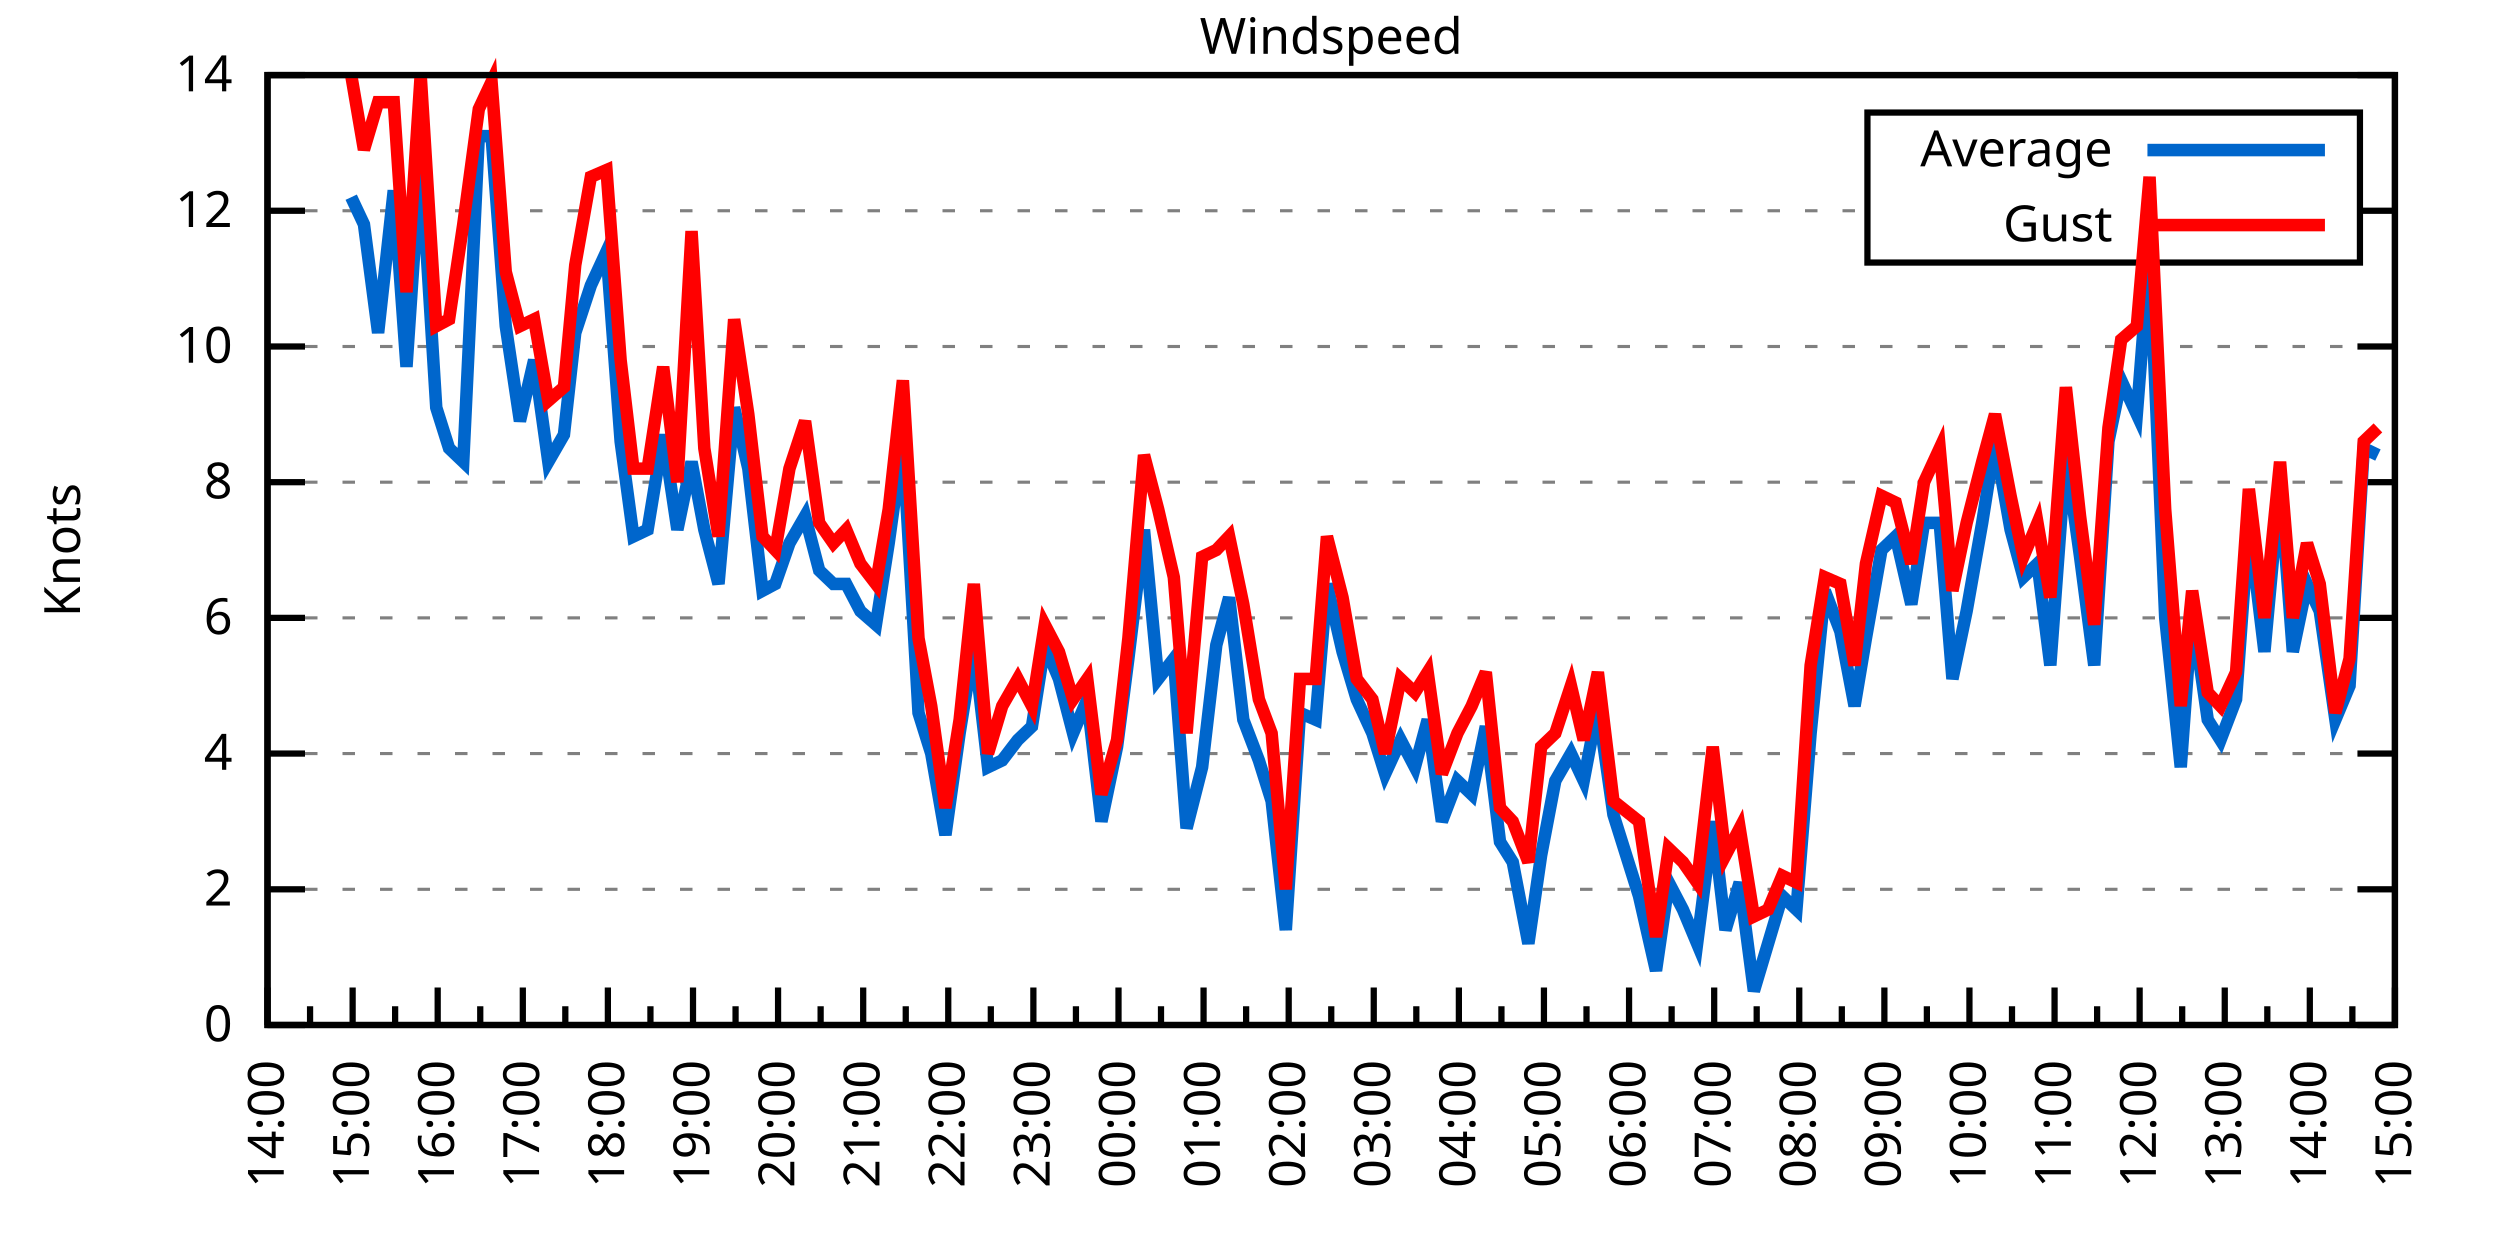
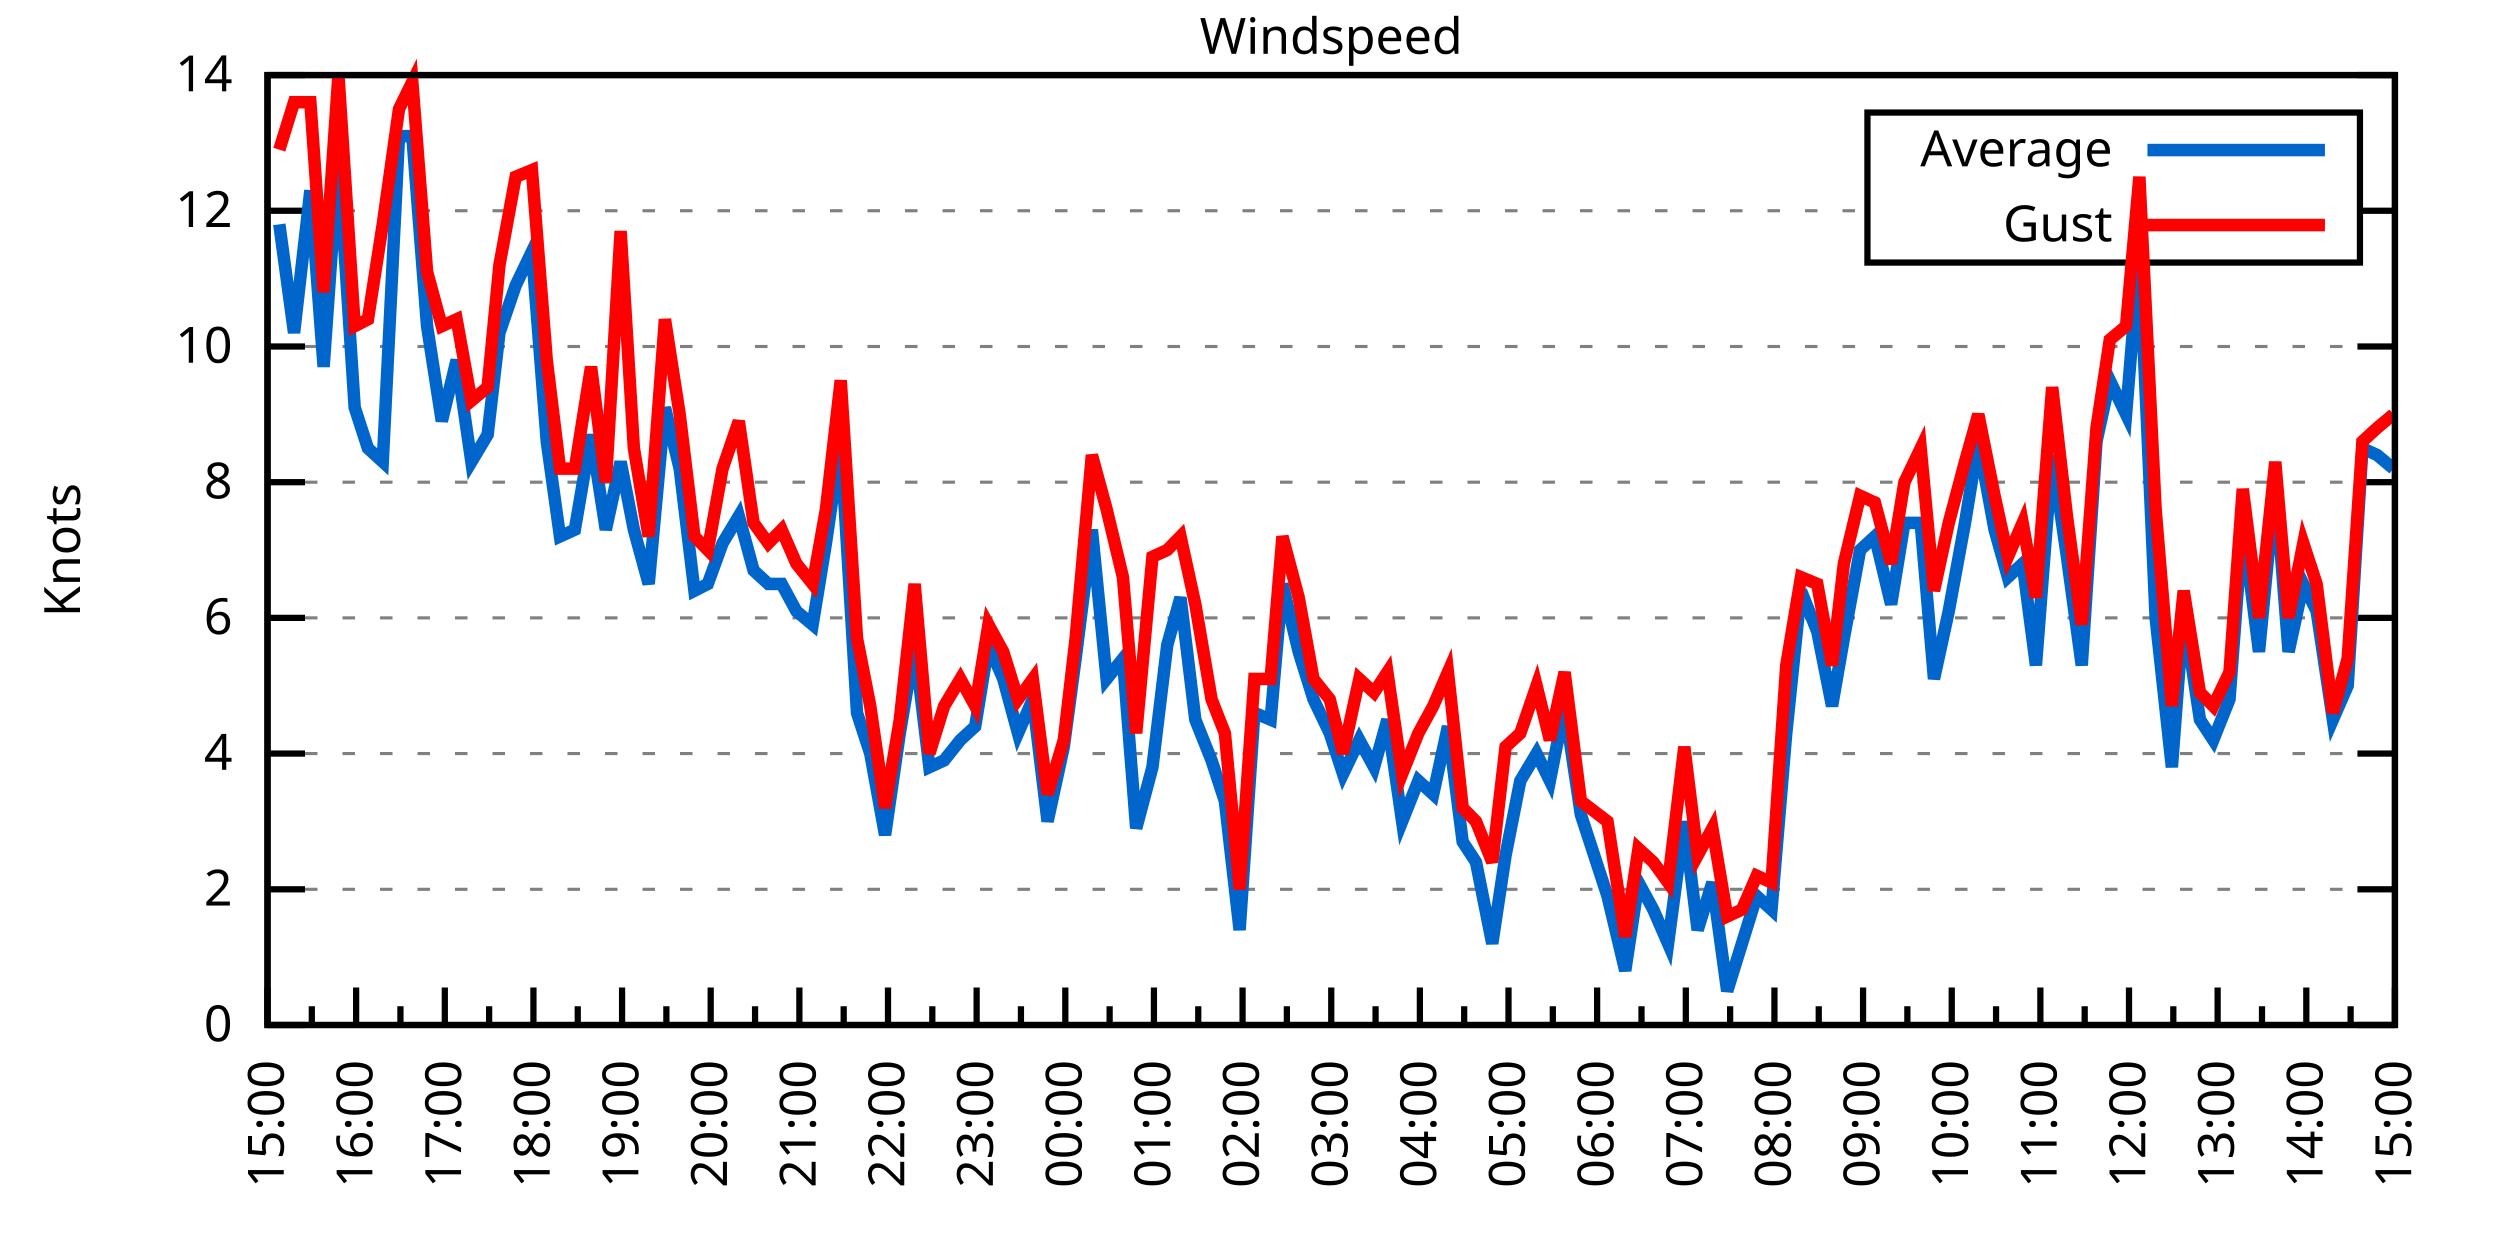
<svg xmlns="http://www.w3.org/2000/svg" xmlns:xlink="http://www.w3.org/1999/xlink" width="400" height="200" viewBox="0 0 400 200">
  <g id="gnuplot_canvas">
    <rect x="0" y="0" width="400" height="200" fill="none" />
    <defs>
      <circle id="gpDot" r="0.5" stroke-width="0.5" stroke="currentColor" />
      <path id="gpPt0" stroke-width="0.333" stroke="currentColor" d="M-1,0 h2 M0,-1 v2" />
      <path id="gpPt1" stroke-width="0.333" stroke="currentColor" d="M-1,-1 L1,1 M1,-1 L-1,1" />
      <path id="gpPt2" stroke-width="0.333" stroke="currentColor" d="M-1,0 L1,0 M0,-1 L0,1 M-1,-1 L1,1 M-1,1 L1,-1" />
      <rect id="gpPt3" stroke-width="0.333" stroke="currentColor" x="-1" y="-1" width="2" height="2" />
      <rect id="gpPt4" stroke-width="0.333" stroke="currentColor" fill="currentColor" x="-1" y="-1" width="2" height="2" />
      <circle id="gpPt5" stroke-width="0.333" stroke="currentColor" cx="0" cy="0" r="1" />
      <use xlink:href="#gpPt5" id="gpPt6" fill="currentColor" stroke="none" />
      <path id="gpPt7" stroke-width="0.333" stroke="currentColor" d="M0,-1.33 L-1.33,0.67 L1.33,0.67 z" />
      <use xlink:href="#gpPt7" id="gpPt8" fill="currentColor" stroke="none" />
      <use xlink:href="#gpPt7" id="gpPt9" stroke="currentColor" transform="rotate(180)" />
      <use xlink:href="#gpPt9" id="gpPt10" fill="currentColor" stroke="none" />
      <use xlink:href="#gpPt3" id="gpPt11" stroke="currentColor" transform="rotate(45)" />
      <use xlink:href="#gpPt11" id="gpPt12" fill="currentColor" stroke="none" />
      <path id="gpPt13" stroke-width="0.333" stroke="currentColor" d="M0,1.330 L1.265,0.411 L0.782,-1.067 L-0.782,-1.076 L-1.265,0.411 z" />
      <use xlink:href="#gpPt13" id="gpPt14" fill="currentColor" stroke="none" />
      <filter id="textbox" filterUnits="objectBoundingBox" x="0" y="0" height="1" width="1">
        <feFlood flood-color="white" flood-opacity="1" result="bgnd" />
        <feComposite in="SourceGraphic" in2="bgnd" operator="atop" />
      </filter>
      <filter id="greybox" filterUnits="objectBoundingBox" x="0" y="0" height="1" width="1">
        <feFlood flood-color="lightgrey" flood-opacity="1" result="grey" />
        <feComposite in="SourceGraphic" in2="grey" operator="atop" />
      </filter>
    </defs>
    <g fill="none" color="white" stroke="currentColor" stroke-width="1.00" stroke-linecap="butt" stroke-linejoin="miter">
</g>
    <g fill="none" color="black" stroke="currentColor" stroke-width="1.00" stroke-linecap="butt" stroke-linejoin="miter">
      <g stroke="none" shape-rendering="crispEdges">
        <polygon fill="rgb(255, 255, 255)" points="42.80,164.00 383.18,164.00 383.18,12.02 42.80,12.02 " />
      </g>
    </g>
    <g fill="none" color="black" stroke="currentColor" stroke-width="1.00" stroke-linecap="butt" stroke-linejoin="miter">
</g>
    <g fill="none" color="black" stroke="black" stroke-width="0.50" stroke-linecap="butt" stroke-linejoin="miter">
</g>
    <g fill="none" color="gray" stroke="currentColor" stroke-width="0.50" stroke-linecap="butt" stroke-linejoin="miter">
      <path stroke="gray" stroke-dasharray="2,4" class="gridline" d="M42.80,164.00 L383.19,164.00  " />
    </g>
    <g fill="none" color="gray" stroke="gray" stroke-width="1.00" stroke-linecap="butt" stroke-linejoin="miter">
</g>
    <g fill="none" color="black" stroke="currentColor" stroke-width="1.00" stroke-linecap="butt" stroke-linejoin="miter">
      <path stroke="black" d="M42.80,164.00 L48.80,164.00 M383.19,164.00 L377.19,164.00  " />
      <g transform="translate(37.20,166.60)" stroke="none" fill="black" font-family="Sans" font-size="8.00" text-anchor="end">
        <text>
          <tspan font-family="Sans"> 0</tspan>
        </text>
      </g>
    </g>
    <g fill="none" color="black" stroke="currentColor" stroke-width="1.00" stroke-linecap="butt" stroke-linejoin="miter">
</g>
    <g fill="none" color="black" stroke="black" stroke-width="0.50" stroke-linecap="butt" stroke-linejoin="miter">
</g>
    <g fill="none" color="gray" stroke="currentColor" stroke-width="0.50" stroke-linecap="butt" stroke-linejoin="miter">
      <path stroke="gray" stroke-dasharray="2,4" class="gridline" d="M42.80,142.29 L383.19,142.29  " />
    </g>
    <g fill="none" color="gray" stroke="gray" stroke-width="1.00" stroke-linecap="butt" stroke-linejoin="miter">
</g>
    <g fill="none" color="black" stroke="currentColor" stroke-width="1.00" stroke-linecap="butt" stroke-linejoin="miter">
      <path stroke="black" d="M42.80,142.29 L48.80,142.29 M383.19,142.29 L377.19,142.29  " />
      <g transform="translate(37.20,144.89)" stroke="none" fill="black" font-family="Sans" font-size="8.00" text-anchor="end">
        <text>
          <tspan font-family="Sans"> 2</tspan>
        </text>
      </g>
    </g>
    <g fill="none" color="black" stroke="currentColor" stroke-width="1.00" stroke-linecap="butt" stroke-linejoin="miter">
</g>
    <g fill="none" color="black" stroke="black" stroke-width="0.50" stroke-linecap="butt" stroke-linejoin="miter">
</g>
    <g fill="none" color="gray" stroke="currentColor" stroke-width="0.50" stroke-linecap="butt" stroke-linejoin="miter">
      <path stroke="gray" stroke-dasharray="2,4" class="gridline" d="M42.80,120.57 L383.19,120.57  " />
    </g>
    <g fill="none" color="gray" stroke="gray" stroke-width="1.00" stroke-linecap="butt" stroke-linejoin="miter">
</g>
    <g fill="none" color="black" stroke="currentColor" stroke-width="1.00" stroke-linecap="butt" stroke-linejoin="miter">
      <path stroke="black" d="M42.80,120.57 L48.80,120.57 M383.19,120.57 L377.19,120.57  " />
      <g transform="translate(37.20,123.17)" stroke="none" fill="black" font-family="Sans" font-size="8.00" text-anchor="end">
        <text>
          <tspan font-family="Sans"> 4</tspan>
        </text>
      </g>
    </g>
    <g fill="none" color="black" stroke="currentColor" stroke-width="1.00" stroke-linecap="butt" stroke-linejoin="miter">
</g>
    <g fill="none" color="black" stroke="black" stroke-width="0.50" stroke-linecap="butt" stroke-linejoin="miter">
</g>
    <g fill="none" color="gray" stroke="currentColor" stroke-width="0.50" stroke-linecap="butt" stroke-linejoin="miter">
      <path stroke="gray" stroke-dasharray="2,4" class="gridline" d="M42.80,98.86 L383.19,98.86  " />
    </g>
    <g fill="none" color="gray" stroke="gray" stroke-width="1.00" stroke-linecap="butt" stroke-linejoin="miter">
</g>
    <g fill="none" color="black" stroke="currentColor" stroke-width="1.00" stroke-linecap="butt" stroke-linejoin="miter">
      <path stroke="black" d="M42.80,98.86 L48.80,98.86 M383.19,98.86 L377.19,98.86  " />
      <g transform="translate(37.20,101.46)" stroke="none" fill="black" font-family="Sans" font-size="8.00" text-anchor="end">
        <text>
          <tspan font-family="Sans"> 6</tspan>
        </text>
      </g>
    </g>
    <g fill="none" color="black" stroke="currentColor" stroke-width="1.00" stroke-linecap="butt" stroke-linejoin="miter">
</g>
    <g fill="none" color="black" stroke="black" stroke-width="0.50" stroke-linecap="butt" stroke-linejoin="miter">
</g>
    <g fill="none" color="gray" stroke="currentColor" stroke-width="0.50" stroke-linecap="butt" stroke-linejoin="miter">
      <path stroke="gray" stroke-dasharray="2,4" class="gridline" d="M42.80,77.15 L383.19,77.15  " />
    </g>
    <g fill="none" color="gray" stroke="gray" stroke-width="1.00" stroke-linecap="butt" stroke-linejoin="miter">
</g>
    <g fill="none" color="black" stroke="currentColor" stroke-width="1.00" stroke-linecap="butt" stroke-linejoin="miter">
      <path stroke="black" d="M42.80,77.15 L48.80,77.15 M383.19,77.15 L377.19,77.15  " />
      <g transform="translate(37.20,79.75)" stroke="none" fill="black" font-family="Sans" font-size="8.00" text-anchor="end">
        <text>
          <tspan font-family="Sans"> 8</tspan>
        </text>
      </g>
    </g>
    <g fill="none" color="black" stroke="currentColor" stroke-width="1.00" stroke-linecap="butt" stroke-linejoin="miter">
</g>
    <g fill="none" color="black" stroke="black" stroke-width="0.50" stroke-linecap="butt" stroke-linejoin="miter">
</g>
    <g fill="none" color="gray" stroke="currentColor" stroke-width="0.50" stroke-linecap="butt" stroke-linejoin="miter">
      <path stroke="gray" stroke-dasharray="2,4" class="gridline" d="M42.80,55.44 L383.19,55.44  " />
    </g>
    <g fill="none" color="gray" stroke="gray" stroke-width="1.00" stroke-linecap="butt" stroke-linejoin="miter">
</g>
    <g fill="none" color="black" stroke="currentColor" stroke-width="1.00" stroke-linecap="butt" stroke-linejoin="miter">
      <path stroke="black" d="M42.80,55.44 L48.80,55.44 M383.19,55.44 L377.19,55.44  " />
      <g transform="translate(37.20,58.04)" stroke="none" fill="black" font-family="Sans" font-size="8.00" text-anchor="end">
        <text>
          <tspan font-family="Sans"> 10</tspan>
        </text>
      </g>
    </g>
    <g fill="none" color="black" stroke="currentColor" stroke-width="1.00" stroke-linecap="butt" stroke-linejoin="miter">
</g>
    <g fill="none" color="black" stroke="black" stroke-width="0.50" stroke-linecap="butt" stroke-linejoin="miter">
</g>
    <g fill="none" color="gray" stroke="currentColor" stroke-width="0.50" stroke-linecap="butt" stroke-linejoin="miter">
      <path stroke="gray" stroke-dasharray="2,4" class="gridline" d="M42.80,33.72 L298.79,33.72 M377.59,33.72 L383.19,33.72  " />
    </g>
    <g fill="none" color="gray" stroke="gray" stroke-width="1.00" stroke-linecap="butt" stroke-linejoin="miter">
</g>
    <g fill="none" color="black" stroke="currentColor" stroke-width="1.00" stroke-linecap="butt" stroke-linejoin="miter">
      <path stroke="black" d="M42.80,33.72 L48.80,33.72 M383.19,33.72 L377.19,33.72  " />
      <g transform="translate(37.20,36.32)" stroke="none" fill="black" font-family="Sans" font-size="8.00" text-anchor="end">
        <text>
          <tspan font-family="Sans"> 12</tspan>
        </text>
      </g>
    </g>
    <g fill="none" color="black" stroke="currentColor" stroke-width="1.00" stroke-linecap="butt" stroke-linejoin="miter">
</g>
    <g fill="none" color="black" stroke="black" stroke-width="0.50" stroke-linecap="butt" stroke-linejoin="miter">
</g>
    <g fill="none" color="gray" stroke="currentColor" stroke-width="0.50" stroke-linecap="butt" stroke-linejoin="miter">
      <path stroke="gray" stroke-dasharray="2,4" class="gridline" d="M42.80,12.01 L383.19,12.01  " />
    </g>
    <g fill="none" color="gray" stroke="gray" stroke-width="1.00" stroke-linecap="butt" stroke-linejoin="miter">
</g>
    <g fill="none" color="black" stroke="currentColor" stroke-width="1.00" stroke-linecap="butt" stroke-linejoin="miter">
      <path stroke="black" d="M42.80,12.01 L48.80,12.01 M383.19,12.01 L377.19,12.01  " />
      <g transform="translate(37.20,14.61)" stroke="none" fill="black" font-family="Sans" font-size="8.00" text-anchor="end">
        <text>
          <tspan font-family="Sans"> 14</tspan>
        </text>
      </g>
    </g>
    <g fill="none" color="black" stroke="currentColor" stroke-width="1.00" stroke-linecap="butt" stroke-linejoin="miter">
      <path stroke="black" d="M42.80,164.00 L42.80,158.00  " />
      <g transform="translate(45.40,169.60) rotate(270)" stroke="none" fill="black" font-family="Sans" font-size="8.00" text-anchor="end">
        <text>
+           <tspan font-family="Sans">15:00</tspan>
+         </text>
+       </g>
+     </g>
+     <g fill="none" color="black" stroke="currentColor" stroke-width="1.00" stroke-linecap="butt" stroke-linejoin="miter">
+       <path stroke="black" d="M49.89,164.00 L49.89,161.00 M56.98,164.00 L56.98,158.00  " />
+       <g transform="translate(59.58,169.60) rotate(270)" stroke="none" fill="black" font-family="Sans" font-size="8.00" text-anchor="end">
+         <text>
+           <tspan font-family="Sans">16:00</tspan>
+         </text>
+       </g>
+     </g>
+     <g fill="none" color="black" stroke="currentColor" stroke-width="1.00" stroke-linecap="butt" stroke-linejoin="miter">
+       <path stroke="black" d="M64.07,164.00 L64.07,161.00 M71.17,164.00 L71.17,158.00  " />
+       <g transform="translate(73.77,169.60) rotate(270)" stroke="none" fill="black" font-family="Sans" font-size="8.00" text-anchor="end">
+         <text>
+           <tspan font-family="Sans">17:00</tspan>
+         </text>
+       </g>
+     </g>
+     <g fill="none" color="black" stroke="currentColor" stroke-width="1.00" stroke-linecap="butt" stroke-linejoin="miter">
+       <path stroke="black" d="M78.26,164.00 L78.26,161.00 M85.35,164.00 L85.35,158.00  " />
+       <g transform="translate(87.95,169.60) rotate(270)" stroke="none" fill="black" font-family="Sans" font-size="8.00" text-anchor="end">
+         <text>
+           <tspan font-family="Sans">18:00</tspan>
+         </text>
+       </g>
+     </g>
+     <g fill="none" color="black" stroke="currentColor" stroke-width="1.00" stroke-linecap="butt" stroke-linejoin="miter">
+       <path stroke="black" d="M92.44,164.00 L92.44,161.00 M99.53,164.00 L99.53,158.00  " />
+       <g transform="translate(102.13,169.60) rotate(270)" stroke="none" fill="black" font-family="Sans" font-size="8.00" text-anchor="end">
+         <text>
+           <tspan font-family="Sans">19:00</tspan>
+         </text>
+       </g>
+     </g>
+     <g fill="none" color="black" stroke="currentColor" stroke-width="1.00" stroke-linecap="butt" stroke-linejoin="miter">
+       <path stroke="black" d="M106.62,164.00 L106.62,161.00 M113.71,164.00 L113.71,158.00  " />
+       <g transform="translate(116.31,169.60) rotate(270)" stroke="none" fill="black" font-family="Sans" font-size="8.00" text-anchor="end">
+         <text>
+           <tspan font-family="Sans">20:00</tspan>
+         </text>
+       </g>
+     </g>
+     <g fill="none" color="black" stroke="currentColor" stroke-width="1.00" stroke-linecap="butt" stroke-linejoin="miter">
+       <path stroke="black" d="M120.81,164.00 L120.81,161.00 M127.90,164.00 L127.90,158.00  " />
+       <g transform="translate(130.50,169.60) rotate(270)" stroke="none" fill="black" font-family="Sans" font-size="8.00" text-anchor="end">
+         <text>
+           <tspan font-family="Sans">21:00</tspan>
+         </text>
+       </g>
+     </g>
+     <g fill="none" color="black" stroke="currentColor" stroke-width="1.00" stroke-linecap="butt" stroke-linejoin="miter">
+       <path stroke="black" d="M134.99,164.00 L134.99,161.00 M142.08,164.00 L142.08,158.00  " />
+       <g transform="translate(144.68,169.60) rotate(270)" stroke="none" fill="black" font-family="Sans" font-size="8.00" text-anchor="end">
+         <text>
+           <tspan font-family="Sans">22:00</tspan>
+         </text>
+       </g>
+     </g>
+     <g fill="none" color="black" stroke="currentColor" stroke-width="1.00" stroke-linecap="butt" stroke-linejoin="miter">
+       <path stroke="black" d="M149.17,164.00 L149.17,161.00 M156.26,164.00 L156.26,158.00  " />
+       <g transform="translate(158.86,169.60) rotate(270)" stroke="none" fill="black" font-family="Sans" font-size="8.00" text-anchor="end">
+         <text>
+           <tspan font-family="Sans">23:00</tspan>
+         </text>
+       </g>
+     </g>
+     <g fill="none" color="black" stroke="currentColor" stroke-width="1.00" stroke-linecap="butt" stroke-linejoin="miter">
+       <path stroke="black" d="M163.35,164.00 L163.35,161.00 M170.45,164.00 L170.45,158.00  " />
+       <g transform="translate(173.05,169.60) rotate(270)" stroke="none" fill="black" font-family="Sans" font-size="8.00" text-anchor="end">
+         <text>
+           <tspan font-family="Sans">00:00</tspan>
+         </text>
+       </g>
+     </g>
+     <g fill="none" color="black" stroke="currentColor" stroke-width="1.00" stroke-linecap="butt" stroke-linejoin="miter">
+       <path stroke="black" d="M177.54,164.00 L177.54,161.00 M184.63,164.00 L184.63,158.00  " />
+       <g transform="translate(187.23,169.60) rotate(270)" stroke="none" fill="black" font-family="Sans" font-size="8.00" text-anchor="end">
+         <text>
+           <tspan font-family="Sans">01:00</tspan>
+         </text>
+       </g>
+     </g>
+     <g fill="none" color="black" stroke="currentColor" stroke-width="1.00" stroke-linecap="butt" stroke-linejoin="miter">
+       <path stroke="black" d="M191.72,164.00 L191.72,161.00 M198.81,164.00 L198.81,158.00  " />
+       <g transform="translate(201.41,169.60) rotate(270)" stroke="none" fill="black" font-family="Sans" font-size="8.00" text-anchor="end">
+         <text>
+           <tspan font-family="Sans">02:00</tspan>
+         </text>
+       </g>
+     </g>
+     <g fill="none" color="black" stroke="currentColor" stroke-width="1.00" stroke-linecap="butt" stroke-linejoin="miter">
+       <path stroke="black" d="M205.90,164.00 L205.90,161.00 M213.00,164.00 L213.00,158.00  " />
+       <g transform="translate(215.60,169.60) rotate(270)" stroke="none" fill="black" font-family="Sans" font-size="8.00" text-anchor="end">
+         <text>
+           <tspan font-family="Sans">03:00</tspan>
+         </text>
+       </g>
+     </g>
+     <g fill="none" color="black" stroke="currentColor" stroke-width="1.00" stroke-linecap="butt" stroke-linejoin="miter">
+       <path stroke="black" d="M220.09,164.00 L220.09,161.00 M227.18,164.00 L227.18,158.00  " />
+       <g transform="translate(229.78,169.60) rotate(270)" stroke="none" fill="black" font-family="Sans" font-size="8.00" text-anchor="end">
+         <text>
+           <tspan font-family="Sans">04:00</tspan>
+         </text>
+       </g>
+     </g>
+     <g fill="none" color="black" stroke="currentColor" stroke-width="1.00" stroke-linecap="butt" stroke-linejoin="miter">
+       <path stroke="black" d="M234.27,164.00 L234.27,161.00 M241.36,164.00 L241.36,158.00  " />
+       <g transform="translate(243.96,169.60) rotate(270)" stroke="none" fill="black" font-family="Sans" font-size="8.00" text-anchor="end">
+         <text>
+           <tspan font-family="Sans">05:00</tspan>
+         </text>
+       </g>
+     </g>
+     <g fill="none" color="black" stroke="currentColor" stroke-width="1.00" stroke-linecap="butt" stroke-linejoin="miter">
+       <path stroke="black" d="M248.45,164.00 L248.45,161.00 M255.54,164.00 L255.54,158.00  " />
+       <g transform="translate(258.14,169.60) rotate(270)" stroke="none" fill="black" font-family="Sans" font-size="8.00" text-anchor="end">
+         <text>
+           <tspan font-family="Sans">06:00</tspan>
+         </text>
+       </g>
+     </g>
+     <g fill="none" color="black" stroke="currentColor" stroke-width="1.00" stroke-linecap="butt" stroke-linejoin="miter">
+       <path stroke="black" d="M262.64,164.00 L262.64,161.00 M269.73,164.00 L269.73,158.00  " />
+       <g transform="translate(272.33,169.60) rotate(270)" stroke="none" fill="black" font-family="Sans" font-size="8.00" text-anchor="end">
+         <text>
+           <tspan font-family="Sans">07:00</tspan>
+         </text>
+       </g>
+     </g>
+     <g fill="none" color="black" stroke="currentColor" stroke-width="1.00" stroke-linecap="butt" stroke-linejoin="miter">
+       <path stroke="black" d="M276.82,164.00 L276.82,161.00 M283.91,164.00 L283.91,158.00  " />
+       <g transform="translate(286.51,169.60) rotate(270)" stroke="none" fill="black" font-family="Sans" font-size="8.00" text-anchor="end">
+         <text>
+           <tspan font-family="Sans">08:00</tspan>
+         </text>
+       </g>
+     </g>
+     <g fill="none" color="black" stroke="currentColor" stroke-width="1.00" stroke-linecap="butt" stroke-linejoin="miter">
+       <path stroke="black" d="M291.00,164.00 L291.00,161.00 M298.09,164.00 L298.09,158.00  " />
+       <g transform="translate(300.69,169.60) rotate(270)" stroke="none" fill="black" font-family="Sans" font-size="8.00" text-anchor="end">
+         <text>
+           <tspan font-family="Sans">09:00</tspan>
+         </text>
+       </g>
+     </g>
+     <g fill="none" color="black" stroke="currentColor" stroke-width="1.00" stroke-linecap="butt" stroke-linejoin="miter">
+       <path stroke="black" d="M305.18,164.00 L305.18,161.00 M312.28,164.00 L312.28,158.00  " />
+       <g transform="translate(314.88,169.60) rotate(270)" stroke="none" fill="black" font-family="Sans" font-size="8.00" text-anchor="end">
+         <text>
+           <tspan font-family="Sans">10:00</tspan>
+         </text>
+       </g>
+     </g>
+     <g fill="none" color="black" stroke="currentColor" stroke-width="1.00" stroke-linecap="butt" stroke-linejoin="miter">
+       <path stroke="black" d="M319.37,164.00 L319.37,161.00 M326.46,164.00 L326.46,158.00  " />
+       <g transform="translate(329.06,169.60) rotate(270)" stroke="none" fill="black" font-family="Sans" font-size="8.00" text-anchor="end">
+         <text>
+           <tspan font-family="Sans">11:00</tspan>
+         </text>
+       </g>
+     </g>
+     <g fill="none" color="black" stroke="currentColor" stroke-width="1.00" stroke-linecap="butt" stroke-linejoin="miter">
+       <path stroke="black" d="M333.55,164.00 L333.55,161.00 M340.64,164.00 L340.64,158.00  " />
+       <g transform="translate(343.24,169.60) rotate(270)" stroke="none" fill="black" font-family="Sans" font-size="8.00" text-anchor="end">
+         <text>
+           <tspan font-family="Sans">12:00</tspan>
+         </text>
+       </g>
+     </g>
+     <g fill="none" color="black" stroke="currentColor" stroke-width="1.00" stroke-linecap="butt" stroke-linejoin="miter">
+       <path stroke="black" d="M347.73,164.00 L347.73,161.00 M354.82,164.00 L354.82,158.00  " />
+       <g transform="translate(357.42,169.60) rotate(270)" stroke="none" fill="black" font-family="Sans" font-size="8.00" text-anchor="end">
+         <text>
+           <tspan font-family="Sans">13:00</tspan>
+         </text>
+       </g>
+     </g>
+     <g fill="none" color="black" stroke="currentColor" stroke-width="1.00" stroke-linecap="butt" stroke-linejoin="miter">
+       <path stroke="black" d="M361.92,164.00 L361.92,161.00 M369.01,164.00 L369.01,158.00  " />
+       <g transform="translate(371.61,169.60) rotate(270)" stroke="none" fill="black" font-family="Sans" font-size="8.00" text-anchor="end">
+         <text>
          <tspan font-family="Sans">14:00</tspan>
        </text>
      </g>
    </g>
    <g fill="none" color="black" stroke="currentColor" stroke-width="1.00" stroke-linecap="butt" stroke-linejoin="miter">
-       <path stroke="black" d="M49.61,164.00 L49.61,161.00 M56.42,164.00 L56.42,158.00  " />
-       <g transform="translate(59.02,169.60) rotate(270)" stroke="none" fill="black" font-family="Sans" font-size="8.00" text-anchor="end">
-         <text>
-           <tspan font-family="Sans">15:00</tspan>
-         </text>
-       </g>
-     </g>
-     <g fill="none" color="black" stroke="currentColor" stroke-width="1.00" stroke-linecap="butt" stroke-linejoin="miter">
-       <path stroke="black" d="M63.22,164.00 L63.22,161.00 M70.03,164.00 L70.03,158.00  " />
-       <g transform="translate(72.63,169.60) rotate(270)" stroke="none" fill="black" font-family="Sans" font-size="8.00" text-anchor="end">
-         <text>
-           <tspan font-family="Sans">16:00</tspan>
-         </text>
-       </g>
-     </g>
-     <g fill="none" color="black" stroke="currentColor" stroke-width="1.00" stroke-linecap="butt" stroke-linejoin="miter">
-       <path stroke="black" d="M76.84,164.00 L76.84,161.00 M83.65,164.00 L83.65,158.00  " />
-       <g transform="translate(86.25,169.60) rotate(270)" stroke="none" fill="black" font-family="Sans" font-size="8.00" text-anchor="end">
-         <text>
-           <tspan font-family="Sans">17:00</tspan>
-         </text>
-       </g>
-     </g>
-     <g fill="none" color="black" stroke="currentColor" stroke-width="1.00" stroke-linecap="butt" stroke-linejoin="miter">
-       <path stroke="black" d="M90.45,164.00 L90.45,161.00 M97.26,164.00 L97.26,158.00  " />
-       <g transform="translate(99.86,169.60) rotate(270)" stroke="none" fill="black" font-family="Sans" font-size="8.00" text-anchor="end">
-         <text>
-           <tspan font-family="Sans">18:00</tspan>
-         </text>
-       </g>
-     </g>
-     <g fill="none" color="black" stroke="currentColor" stroke-width="1.00" stroke-linecap="butt" stroke-linejoin="miter">
-       <path stroke="black" d="M104.07,164.00 L104.07,161.00 M110.88,164.00 L110.88,158.00  " />
-       <g transform="translate(113.48,169.60) rotate(270)" stroke="none" fill="black" font-family="Sans" font-size="8.00" text-anchor="end">
-         <text>
-           <tspan font-family="Sans">19:00</tspan>
-         </text>
-       </g>
-     </g>
-     <g fill="none" color="black" stroke="currentColor" stroke-width="1.00" stroke-linecap="butt" stroke-linejoin="miter">
-       <path stroke="black" d="M117.69,164.00 L117.69,161.00 M124.49,164.00 L124.49,158.00  " />
-       <g transform="translate(127.09,169.60) rotate(270)" stroke="none" fill="black" font-family="Sans" font-size="8.00" text-anchor="end">
-         <text>
-           <tspan font-family="Sans">20:00</tspan>
-         </text>
-       </g>
-     </g>
-     <g fill="none" color="black" stroke="currentColor" stroke-width="1.00" stroke-linecap="butt" stroke-linejoin="miter">
-       <path stroke="black" d="M131.30,164.00 L131.30,161.00 M138.11,164.00 L138.11,158.00  " />
-       <g transform="translate(140.71,169.60) rotate(270)" stroke="none" fill="black" font-family="Sans" font-size="8.00" text-anchor="end">
-         <text>
-           <tspan font-family="Sans">21:00</tspan>
-         </text>
-       </g>
-     </g>
-     <g fill="none" color="black" stroke="currentColor" stroke-width="1.00" stroke-linecap="butt" stroke-linejoin="miter">
-       <path stroke="black" d="M144.92,164.00 L144.92,161.00 M151.72,164.00 L151.72,158.00  " />
-       <g transform="translate(154.32,169.60) rotate(270)" stroke="none" fill="black" font-family="Sans" font-size="8.00" text-anchor="end">
-         <text>
-           <tspan font-family="Sans">22:00</tspan>
-         </text>
-       </g>
-     </g>
-     <g fill="none" color="black" stroke="currentColor" stroke-width="1.00" stroke-linecap="butt" stroke-linejoin="miter">
-       <path stroke="black" d="M158.53,164.00 L158.53,161.00 M165.34,164.00 L165.34,158.00  " />
-       <g transform="translate(167.94,169.60) rotate(270)" stroke="none" fill="black" font-family="Sans" font-size="8.00" text-anchor="end">
-         <text>
-           <tspan font-family="Sans">23:00</tspan>
-         </text>
-       </g>
-     </g>
-     <g fill="none" color="black" stroke="currentColor" stroke-width="1.00" stroke-linecap="butt" stroke-linejoin="miter">
-       <path stroke="black" d="M172.15,164.00 L172.15,161.00 M178.96,164.00 L178.96,158.00  " />
-       <g transform="translate(181.56,169.60) rotate(270)" stroke="none" fill="black" font-family="Sans" font-size="8.00" text-anchor="end">
-         <text>
-           <tspan font-family="Sans">00:00</tspan>
-         </text>
-       </g>
-     </g>
-     <g fill="none" color="black" stroke="currentColor" stroke-width="1.00" stroke-linecap="butt" stroke-linejoin="miter">
-       <path stroke="black" d="M185.76,164.00 L185.76,161.00 M192.57,164.00 L192.57,158.00  " />
-       <g transform="translate(195.17,169.60) rotate(270)" stroke="none" fill="black" font-family="Sans" font-size="8.00" text-anchor="end">
-         <text>
-           <tspan font-family="Sans">01:00</tspan>
-         </text>
-       </g>
-     </g>
-     <g fill="none" color="black" stroke="currentColor" stroke-width="1.00" stroke-linecap="butt" stroke-linejoin="miter">
-       <path stroke="black" d="M199.38,164.00 L199.38,161.00 M206.19,164.00 L206.19,158.00  " />
-       <g transform="translate(208.79,169.60) rotate(270)" stroke="none" fill="black" font-family="Sans" font-size="8.00" text-anchor="end">
-         <text>
-           <tspan font-family="Sans">02:00</tspan>
-         </text>
-       </g>
-     </g>
-     <g fill="none" color="black" stroke="currentColor" stroke-width="1.00" stroke-linecap="butt" stroke-linejoin="miter">
-       <path stroke="black" d="M213.00,164.00 L213.00,161.00 M219.80,164.00 L219.80,158.00  " />
-       <g transform="translate(222.40,169.60) rotate(270)" stroke="none" fill="black" font-family="Sans" font-size="8.00" text-anchor="end">
-         <text>
-           <tspan font-family="Sans">03:00</tspan>
-         </text>
-       </g>
-     </g>
-     <g fill="none" color="black" stroke="currentColor" stroke-width="1.00" stroke-linecap="butt" stroke-linejoin="miter">
-       <path stroke="black" d="M226.61,164.00 L226.61,161.00 M233.42,164.00 L233.42,158.00  " />
-       <g transform="translate(236.02,169.60) rotate(270)" stroke="none" fill="black" font-family="Sans" font-size="8.00" text-anchor="end">
-         <text>
-           <tspan font-family="Sans">04:00</tspan>
-         </text>
-       </g>
-     </g>
-     <g fill="none" color="black" stroke="currentColor" stroke-width="1.00" stroke-linecap="butt" stroke-linejoin="miter">
-       <path stroke="black" d="M240.23,164.00 L240.23,161.00 M247.03,164.00 L247.03,158.00  " />
-       <g transform="translate(249.63,169.60) rotate(270)" stroke="none" fill="black" font-family="Sans" font-size="8.00" text-anchor="end">
-         <text>
-           <tspan font-family="Sans">05:00</tspan>
-         </text>
-       </g>
-     </g>
-     <g fill="none" color="black" stroke="currentColor" stroke-width="1.00" stroke-linecap="butt" stroke-linejoin="miter">
-       <path stroke="black" d="M253.84,164.00 L253.84,161.00 M260.65,164.00 L260.65,158.00  " />
-       <g transform="translate(263.25,169.60) rotate(270)" stroke="none" fill="black" font-family="Sans" font-size="8.00" text-anchor="end">
-         <text>
-           <tspan font-family="Sans">06:00</tspan>
-         </text>
-       </g>
-     </g>
-     <g fill="none" color="black" stroke="currentColor" stroke-width="1.00" stroke-linecap="butt" stroke-linejoin="miter">
-       <path stroke="black" d="M267.46,164.00 L267.46,161.00 M274.27,164.00 L274.27,158.00  " />
-       <g transform="translate(276.87,169.60) rotate(270)" stroke="none" fill="black" font-family="Sans" font-size="8.00" text-anchor="end">
-         <text>
-           <tspan font-family="Sans">07:00</tspan>
-         </text>
-       </g>
-     </g>
-     <g fill="none" color="black" stroke="currentColor" stroke-width="1.00" stroke-linecap="butt" stroke-linejoin="miter">
-       <path stroke="black" d="M281.07,164.00 L281.07,161.00 M287.88,164.00 L287.88,158.00  " />
-       <g transform="translate(290.48,169.60) rotate(270)" stroke="none" fill="black" font-family="Sans" font-size="8.00" text-anchor="end">
-         <text>
-           <tspan font-family="Sans">08:00</tspan>
-         </text>
-       </g>
-     </g>
-     <g fill="none" color="black" stroke="currentColor" stroke-width="1.00" stroke-linecap="butt" stroke-linejoin="miter">
-       <path stroke="black" d="M294.69,164.00 L294.69,161.00 M301.50,164.00 L301.50,158.00  " />
-       <g transform="translate(304.10,169.60) rotate(270)" stroke="none" fill="black" font-family="Sans" font-size="8.00" text-anchor="end">
-         <text>
-           <tspan font-family="Sans">09:00</tspan>
-         </text>
-       </g>
-     </g>
-     <g fill="none" color="black" stroke="currentColor" stroke-width="1.00" stroke-linecap="butt" stroke-linejoin="miter">
-       <path stroke="black" d="M308.30,164.00 L308.30,161.00 M315.11,164.00 L315.11,158.00  " />
-       <g transform="translate(317.71,169.60) rotate(270)" stroke="none" fill="black" font-family="Sans" font-size="8.00" text-anchor="end">
-         <text>
-           <tspan font-family="Sans">10:00</tspan>
-         </text>
-       </g>
-     </g>
-     <g fill="none" color="black" stroke="currentColor" stroke-width="1.00" stroke-linecap="butt" stroke-linejoin="miter">
-       <path stroke="black" d="M321.92,164.00 L321.92,161.00 M328.73,164.00 L328.73,158.00  " />
-       <g transform="translate(331.33,169.60) rotate(270)" stroke="none" fill="black" font-family="Sans" font-size="8.00" text-anchor="end">
-         <text>
-           <tspan font-family="Sans">11:00</tspan>
-         </text>
-       </g>
-     </g>
-     <g fill="none" color="black" stroke="currentColor" stroke-width="1.00" stroke-linecap="butt" stroke-linejoin="miter">
-       <path stroke="black" d="M335.54,164.00 L335.54,161.00 M342.34,164.00 L342.34,158.00  " />
-       <g transform="translate(344.94,169.60) rotate(270)" stroke="none" fill="black" font-family="Sans" font-size="8.00" text-anchor="end">
-         <text>
-           <tspan font-family="Sans">12:00</tspan>
-         </text>
-       </g>
-     </g>
-     <g fill="none" color="black" stroke="currentColor" stroke-width="1.00" stroke-linecap="butt" stroke-linejoin="miter">
-       <path stroke="black" d="M349.15,164.00 L349.15,161.00 M355.96,164.00 L355.96,158.00  " />
-       <g transform="translate(358.56,169.60) rotate(270)" stroke="none" fill="black" font-family="Sans" font-size="8.00" text-anchor="end">
-         <text>
-           <tspan font-family="Sans">13:00</tspan>
-         </text>
-       </g>
-     </g>
-     <g fill="none" color="black" stroke="currentColor" stroke-width="1.00" stroke-linecap="butt" stroke-linejoin="miter">
-       <path stroke="black" d="M362.77,164.00 L362.77,161.00 M369.57,164.00 L369.57,158.00  " />
-       <g transform="translate(372.17,169.60) rotate(270)" stroke="none" fill="black" font-family="Sans" font-size="8.00" text-anchor="end">
-         <text>
-           <tspan font-family="Sans">14:00</tspan>
-         </text>
-       </g>
-     </g>
-     <g fill="none" color="black" stroke="currentColor" stroke-width="1.00" stroke-linecap="butt" stroke-linejoin="miter">
-       <path stroke="black" d="M376.38,164.00 L376.38,161.00 M383.19,164.00 L383.19,158.00  " />
+       <path stroke="black" d="M376.10,164.00 L376.10,161.00 M383.19,164.00 L383.19,158.00  " />
      <g transform="translate(385.79,169.60) rotate(270)" stroke="none" fill="black" font-family="Sans" font-size="8.00" text-anchor="end">
        <text>
          <tspan font-family="Sans">15:00</tspan>
        </text>
      </g>
    </g>
    <g fill="none" color="black" stroke="currentColor" stroke-width="1.00" stroke-linecap="butt" stroke-linejoin="miter">
</g>
    <g fill="none" color="black" stroke="currentColor" stroke-width="1.00" stroke-linecap="butt" stroke-linejoin="miter">
      <path stroke="black" d="M42.80,12.01 L42.80,164.00 L383.19,164.00 L383.19,12.01 L42.80,12.01 Z  " />
    </g>
    <g fill="none" color="black" stroke="currentColor" stroke-width="1.00" stroke-linecap="butt" stroke-linejoin="miter">
      <g transform="translate(12.80,88.01) rotate(270)" stroke="none" fill="black" font-family="Sans" font-size="8.00" text-anchor="middle">
        <text>
          <tspan font-family="Sans">Knots</tspan>
        </text>
      </g>
    </g>
    <g fill="none" color="black" stroke="currentColor" stroke-width="1.00" stroke-linecap="butt" stroke-linejoin="miter">
</g>
    <g fill="none" color="black" stroke="currentColor" stroke-width="1.00" stroke-linecap="butt" stroke-linejoin="miter">
      <path stroke="black" d="M298.79,42.01 L298.79,18.01 L377.59,18.01 L377.59,42.01 L298.79,42.01 Z  " />
    </g>
    <g id="Windspeed_plot_1">
      <g fill="none" color="white" stroke="black" stroke-width="2.00" stroke-linecap="butt" stroke-linejoin="miter">
</g>
      <g fill="none" color="black" stroke="currentColor" stroke-width="2.00" stroke-linecap="butt" stroke-linejoin="miter">
        <g transform="translate(337.99,26.61)" stroke="none" fill="black" font-family="Sans" font-size="8.00" text-anchor="end">
          <text>
            <tspan font-family="Sans">Average</tspan>
          </text>
        </g>
      </g>
      <g fill="none" color="black" stroke="currentColor" stroke-width="2.00" stroke-linecap="butt" stroke-linejoin="miter">
-         <path stroke="rgb(  0, 102, 204)" d="M343.59,24.01 L371.99,24.01 M56.19,31.55 L58.23,35.89 L60.50,53.26 L63.00,30.47 L65.04,58.69 L67.31,25.04   L69.80,65.21 L71.85,71.72 L74.12,73.89 L76.61,21.78 L78.65,21.78 L80.92,52.18 L83.19,67.38 L85.46,57.61   L87.73,73.89 L90.23,69.55 L92.04,53.26 L94.54,45.66 L97.04,40.24 L99.30,70.63 L101.35,85.83 L103.62,84.75   L106.11,69.55 L108.38,84.75 L110.65,73.89 L112.69,84.75 L114.96,93.43 L117.46,65.21 L119.73,74.98 L122.00,94.52   L124.04,93.43 L126.31,86.92 L128.81,82.58 L131.07,91.26 L133.34,93.43 L135.39,93.43 L137.66,97.78 L140.15,99.95   L142.19,86.92 L144.46,70.63 L146.96,114.06 L149.00,120.57 L151.27,133.60 L153.54,117.32 L155.81,103.20 L158.08,122.75   L160.35,121.66 L162.84,118.40 L165.11,116.23 L167.16,103.20 L169.43,108.63 L171.69,117.32 L173.96,111.89 L176.23,131.43   L178.73,119.49 L180.54,105.38 L183.04,84.75 L185.31,108.63 L187.81,105.38 L189.85,132.52 L192.34,122.75 L194.61,103.20   L196.66,95.60 L198.93,115.15 L201.42,121.66 L203.46,128.17 L205.73,148.80 L208.00,114.06 L210.50,115.15 L212.31,93.43   L214.81,104.29 L217.08,111.89 L219.58,117.32 L221.62,123.83 L224.11,118.40 L226.38,122.75 L228.43,115.15 L230.70,131.43   L233.19,124.92 L235.46,127.09 L237.73,116.23 L240.00,134.69 L242.04,137.94 L244.54,150.97 L246.58,136.86 L248.85,124.92   L251.35,120.57 L253.39,124.92 L255.66,112.97 L258.15,130.35 L262.24,143.37 L264.96,155.31 L267.00,141.20 L269.27,145.54   L271.54,150.97 L274.04,131.43 L276.08,148.80 L278.35,141.20 L280.62,158.57 L282.89,150.97 L285.16,143.37 L287.43,145.54   L289.70,117.32 L291.97,94.52 L294.46,101.03 L296.73,112.97 L298.55,102.12 L301.04,88.00 L303.31,85.83 L305.81,96.69   L307.85,83.66 L310.35,83.66 L312.39,108.63 L314.66,97.78 L317.15,83.66 L319.20,70.63 L321.69,84.75 L323.74,92.35   L326.00,90.18 L328.05,106.46 L330.54,72.81 L332.81,89.09 L335.08,106.46 L337.35,70.63 L339.39,60.86 L341.89,66.29   L343.93,40.24 L346.43,98.86 L348.92,122.75 L350.74,97.78 L353.24,115.15 L355.28,118.40 L357.77,111.89 L359.82,83.66   L362.31,104.29 L364.81,77.15 L366.85,104.29 L369.12,93.43 L371.16,97.78 L373.66,115.15 L375.93,109.72 L378.20,71.72   L380.47,72.81  " />
+         <path stroke="rgb(  0, 102, 204)" d="M343.59,24.01 L371.99,24.01 M44.69,35.89 L47.05,53.26 L49.66,30.47 L51.78,58.69 L54.15,25.04 L56.75,65.21   L58.87,71.72 L61.24,73.89 L63.84,21.78 L65.97,21.78 L68.33,52.18 L70.69,67.38 L73.06,57.61 L75.42,73.89   L78.02,69.55 L79.91,53.26 L82.51,45.66 L85.11,40.24 L87.48,70.63 L89.60,85.83 L91.97,84.75 L94.57,69.55   L96.93,84.75 L99.30,73.89 L101.42,84.75 L103.79,93.43 L106.39,65.21 L108.75,74.98 L111.11,94.52 L113.24,93.43   L115.61,86.92 L118.21,82.58 L120.57,91.26 L122.93,93.43 L125.06,93.43 L127.42,97.78 L130.02,99.95 L132.15,86.92   L134.52,70.63 L137.12,114.06 L139.24,120.57 L141.61,133.60 L143.97,117.32 L146.34,103.20 L148.70,122.75 L151.06,121.66   L153.66,118.40 L156.03,116.23 L158.15,103.20 L160.52,108.63 L162.88,117.32 L165.25,111.89 L167.61,131.43 L170.21,119.49   L172.10,105.38 L174.70,84.75 L177.06,108.63 L179.67,105.38 L181.79,132.52 L184.39,122.75 L186.76,103.20 L188.88,95.60   L191.25,115.15 L193.85,121.66 L195.98,128.17 L198.34,148.80 L200.70,114.06 L203.30,115.15 L205.19,93.43 L207.79,104.29   L210.16,111.89 L212.76,117.32 L214.89,123.83 L217.49,118.40 L219.85,122.75 L221.98,115.15 L224.34,131.43 L226.94,124.92   L229.31,127.09 L231.67,116.23 L234.03,134.69 L236.16,137.94 L238.76,150.97 L240.89,136.86 L243.25,124.92 L245.85,120.57   L247.98,124.92 L250.34,112.97 L252.94,130.35 L257.20,143.37 L260.04,155.31 L262.16,141.20 L264.53,145.54 L266.89,150.97   L269.49,131.43 L271.62,148.80 L273.98,141.20 L276.35,158.57 L278.71,150.97 L281.07,143.37 L283.44,145.54 L285.80,117.32   L288.16,94.52 L290.76,101.03 L293.13,112.97 L295.02,102.12 L297.62,88.00 L299.98,85.83 L302.58,96.69 L304.71,83.66   L307.31,83.66 L309.44,108.63 L311.80,97.78 L314.40,83.66 L316.53,70.63 L319.13,84.75 L321.26,92.35 L323.62,90.18   L325.75,106.46 L328.35,72.81 L330.71,89.09 L333.08,106.46 L335.44,70.63 L337.57,60.86 L340.17,66.29 L342.30,40.24   L344.90,98.86 L347.50,122.75 L349.39,97.78 L351.99,115.15 L354.12,118.40 L356.72,111.89 L358.84,83.66 L361.44,104.29   L364.04,77.15 L366.17,104.29 L368.53,93.43 L370.66,97.78 L373.26,115.15 L375.63,109.72 L377.99,71.72 L380.35,72.81   L382.95,74.98  " />
      </g>
    </g>
    <g id="Windspeed_plot_2">
      <g fill="none" color="black" stroke="currentColor" stroke-width="2.00" stroke-linecap="butt" stroke-linejoin="miter">
        <g transform="translate(337.99,38.61)" stroke="none" fill="black" font-family="Sans" font-size="8.00" text-anchor="end">
          <text>
            <tspan font-family="Sans">Gust</tspan>
          </text>
        </g>
      </g>
      <g fill="none" color="black" stroke="currentColor" stroke-width="2.00" stroke-linecap="butt" stroke-linejoin="miter">
-         <path stroke="rgb(255,   0,   0)" d="M343.59,36.01 L371.99,36.01 M56.19,12.01 L58.23,23.95 L60.50,16.35 L63.00,16.35 L65.04,46.75 L67.31,12.01   L69.80,52.18 L71.85,51.09 L74.12,35.89 L76.61,17.44 L78.65,13.10 L80.92,43.49 L83.19,52.18 L85.46,51.09   L87.73,64.12 L90.23,61.95 L92.04,42.41 L94.54,28.29 L97.04,27.21 L99.30,57.61 L101.35,74.98 L103.62,74.98   L106.11,58.69 L108.38,77.15 L110.65,36.98 L112.69,71.72 L114.96,85.83 L117.46,51.09 L119.73,66.29 L122.00,85.83   L124.04,88.00 L126.31,74.98 L128.81,67.38 L131.07,83.66 L133.34,86.92 L135.39,84.75 L137.66,90.18 L140.15,93.43   L142.19,81.49 L144.46,60.86 L146.96,102.12 L149.00,112.97 L151.27,129.26 L153.54,115.15 L155.81,93.43 L158.08,120.57   L160.35,112.97 L162.84,108.63 L165.11,112.97 L167.16,99.95 L169.43,104.29 L171.69,111.89 L173.96,108.63 L176.23,127.09   L178.73,118.40 L180.54,102.12 L183.04,72.81 L185.31,81.49 L187.81,92.35 L189.85,117.32 L192.34,89.09 L194.61,88.00   L196.66,85.83 L198.93,96.69 L201.42,111.89 L203.46,117.32 L205.73,142.29 L208.00,108.63 L210.50,108.63 L212.31,85.83   L214.81,95.60 L217.08,108.63 L219.58,111.89 L221.62,120.57 L224.11,108.63 L226.38,110.80 L228.43,107.55 L230.70,123.83   L233.19,117.32 L235.46,112.97 L237.73,107.55 L240.00,129.26 L242.04,131.43 L244.54,137.94 L246.58,119.49 L248.85,117.32   L251.35,109.72 L253.39,118.40 L255.66,107.55 L258.15,128.17 L262.24,131.43 L264.96,149.89 L267.00,135.77 L269.27,137.94   L271.54,141.20 L274.04,119.49 L276.08,136.86 L278.35,132.52 L280.62,146.63 L282.89,145.54 L285.16,140.12 L287.43,141.20   L289.70,106.46 L291.97,92.35 L294.46,93.43 L296.73,106.46 L298.55,90.18 L301.04,79.32 L303.31,80.41 L305.81,90.18   L307.85,77.15 L310.35,71.72 L312.39,94.52 L314.66,83.66 L317.15,73.89 L319.20,66.29 L321.69,79.32 L323.74,89.09   L326.00,83.66 L328.05,95.60 L330.54,61.95 L332.81,82.58 L335.08,99.95 L337.35,68.46 L339.39,54.35 L341.89,52.18   L343.93,28.29 L346.43,81.49 L348.92,112.97 L350.74,94.52 L353.24,110.80 L355.28,112.97 L357.77,107.55 L359.82,78.23   L362.31,98.86 L364.81,73.89 L366.85,98.86 L369.12,86.92 L371.16,93.43 L373.66,114.06 L375.93,105.38 L378.20,70.63   L380.47,68.46  " />
+         <path stroke="rgb(255,   0,   0)" d="M343.59,36.01 L371.99,36.01 M44.69,23.95 L47.05,16.35 L49.66,16.35 L51.78,46.75 L54.15,12.01 L56.75,52.18   L58.87,51.09 L61.24,35.89 L63.84,17.44 L65.97,13.10 L68.33,43.49 L70.69,52.18 L73.06,51.09 L75.42,64.12   L78.02,61.95 L79.91,42.41 L82.51,28.29 L85.11,27.21 L87.48,57.61 L89.60,74.98 L91.97,74.98 L94.57,58.69   L96.93,77.15 L99.30,36.98 L101.42,71.72 L103.79,85.83 L106.39,51.09 L108.75,66.29 L111.11,85.83 L113.24,88.00   L115.61,74.98 L118.21,67.38 L120.57,83.66 L122.93,86.92 L125.06,84.75 L127.42,90.18 L130.02,93.43 L132.15,81.49   L134.52,60.86 L137.12,102.12 L139.24,112.97 L141.61,129.26 L143.97,115.15 L146.34,93.43 L148.70,120.57 L151.06,112.97   L153.66,108.63 L156.03,112.97 L158.15,99.95 L160.52,104.29 L162.88,111.89 L165.25,108.63 L167.61,127.09 L170.21,118.40   L172.10,102.12 L174.70,72.81 L177.06,81.49 L179.67,92.35 L181.79,117.32 L184.39,89.09 L186.76,88.00 L188.88,85.83   L191.25,96.69 L193.85,111.89 L195.98,117.32 L198.34,142.29 L200.70,108.63 L203.30,108.63 L205.19,85.83 L207.79,95.60   L210.16,108.63 L212.76,111.89 L214.89,120.57 L217.49,108.63 L219.85,110.80 L221.98,107.55 L224.34,123.83 L226.94,117.32   L229.31,112.97 L231.67,107.55 L234.03,129.26 L236.16,131.43 L238.76,137.94 L240.89,119.49 L243.25,117.32 L245.85,109.72   L247.98,118.40 L250.34,107.55 L252.94,128.17 L257.20,131.43 L260.04,149.89 L262.16,135.77 L264.53,137.94 L266.89,141.20   L269.49,119.49 L271.62,136.86 L273.98,132.52 L276.35,146.63 L278.71,145.54 L281.07,140.12 L283.44,141.20 L285.80,106.46   L288.16,92.35 L290.76,93.43 L293.13,106.46 L295.02,90.18 L297.62,79.32 L299.98,80.41 L302.58,90.18 L304.71,77.15   L307.31,71.72 L309.44,94.52 L311.80,83.66 L314.40,73.89 L316.53,66.29 L319.13,79.32 L321.26,89.09 L323.62,83.66   L325.75,95.60 L328.35,61.95 L330.71,82.58 L333.08,99.95 L335.44,68.46 L337.57,54.35 L340.17,52.18 L342.30,28.29   L344.90,81.49 L347.50,112.97 L349.39,94.52 L351.99,110.80 L354.12,112.97 L356.72,107.55 L358.84,78.23 L361.44,98.86   L364.04,73.89 L366.17,98.86 L368.53,86.92 L370.66,93.43 L373.26,114.06 L375.63,105.38 L377.99,70.63 L380.35,68.46   L382.95,66.29  " />
      </g>
    </g>
    <g fill="none" color="black" stroke="currentColor" stroke-width="2.00" stroke-linecap="butt" stroke-linejoin="miter">
</g>
    <g fill="none" color="black" stroke="black" stroke-width="1.00" stroke-linecap="butt" stroke-linejoin="miter">
</g>
    <g fill="none" color="black" stroke="currentColor" stroke-width="1.00" stroke-linecap="butt" stroke-linejoin="miter">
      <path stroke="black" d="M42.80,12.01 L42.80,164.00 L383.19,164.00 L383.19,12.01 L42.80,12.01 Z  " />
    </g>
    <g fill="none" color="black" stroke="currentColor" stroke-width="1.00" stroke-linecap="butt" stroke-linejoin="miter">
      <g transform="translate(212.99,8.61)" stroke="none" fill="black" font-family="Sans" font-size="8.00" text-anchor="middle">
        <text>
          <tspan font-family="Sans">Windspeed</tspan>
        </text>
      </g>
    </g>
    <g fill="none" color="black" stroke="currentColor" stroke-width="1.00" stroke-linecap="butt" stroke-linejoin="miter">
</g>
  </g>
</svg>
